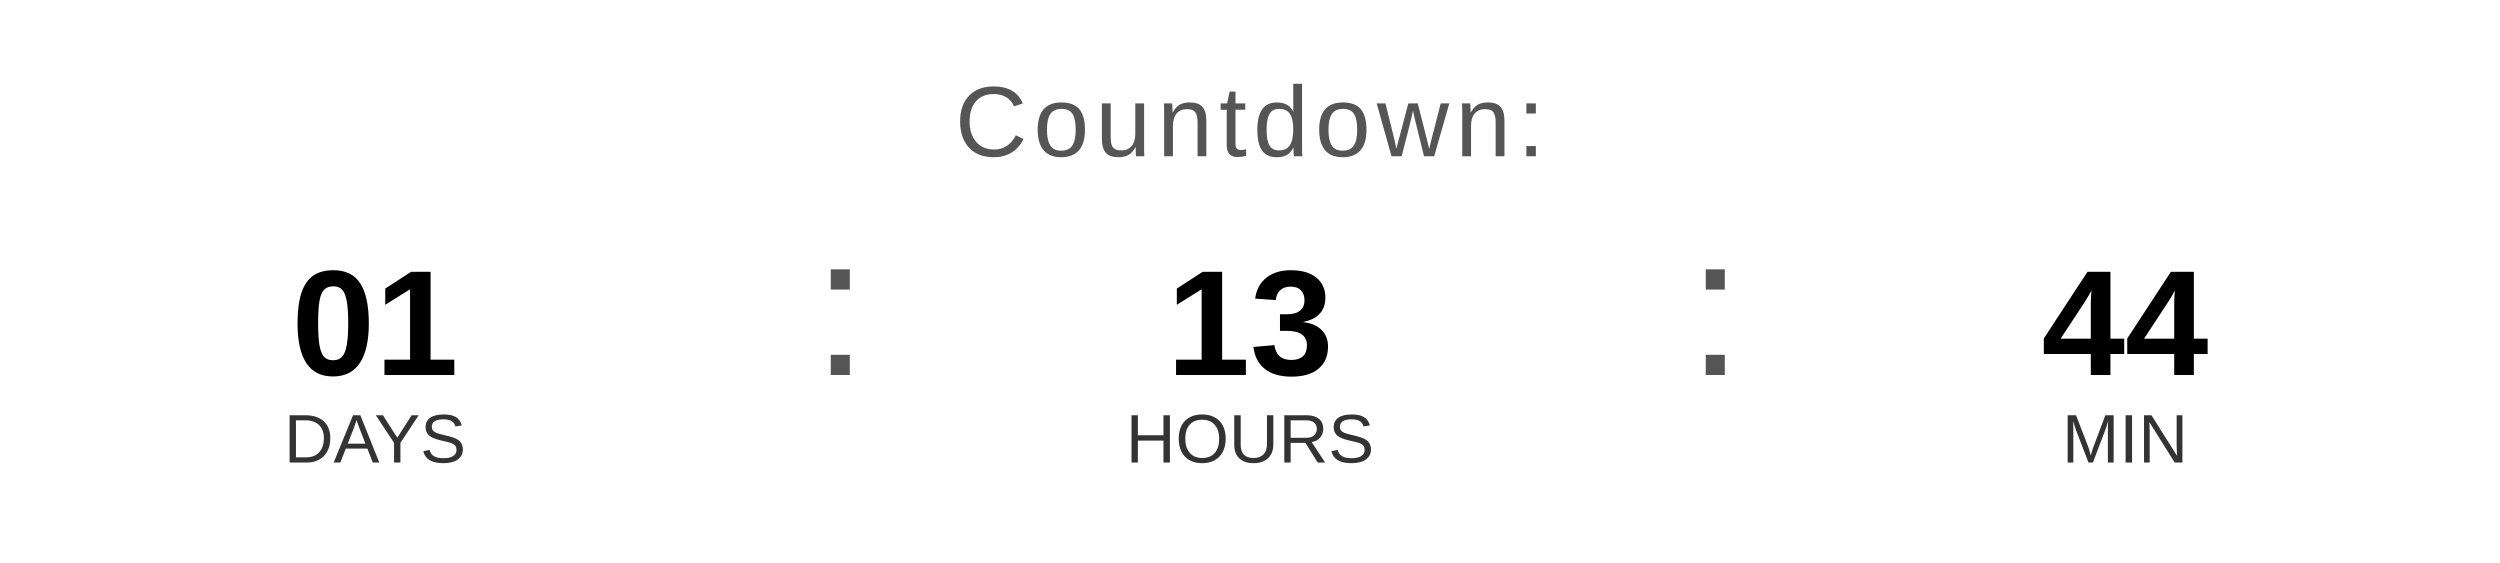
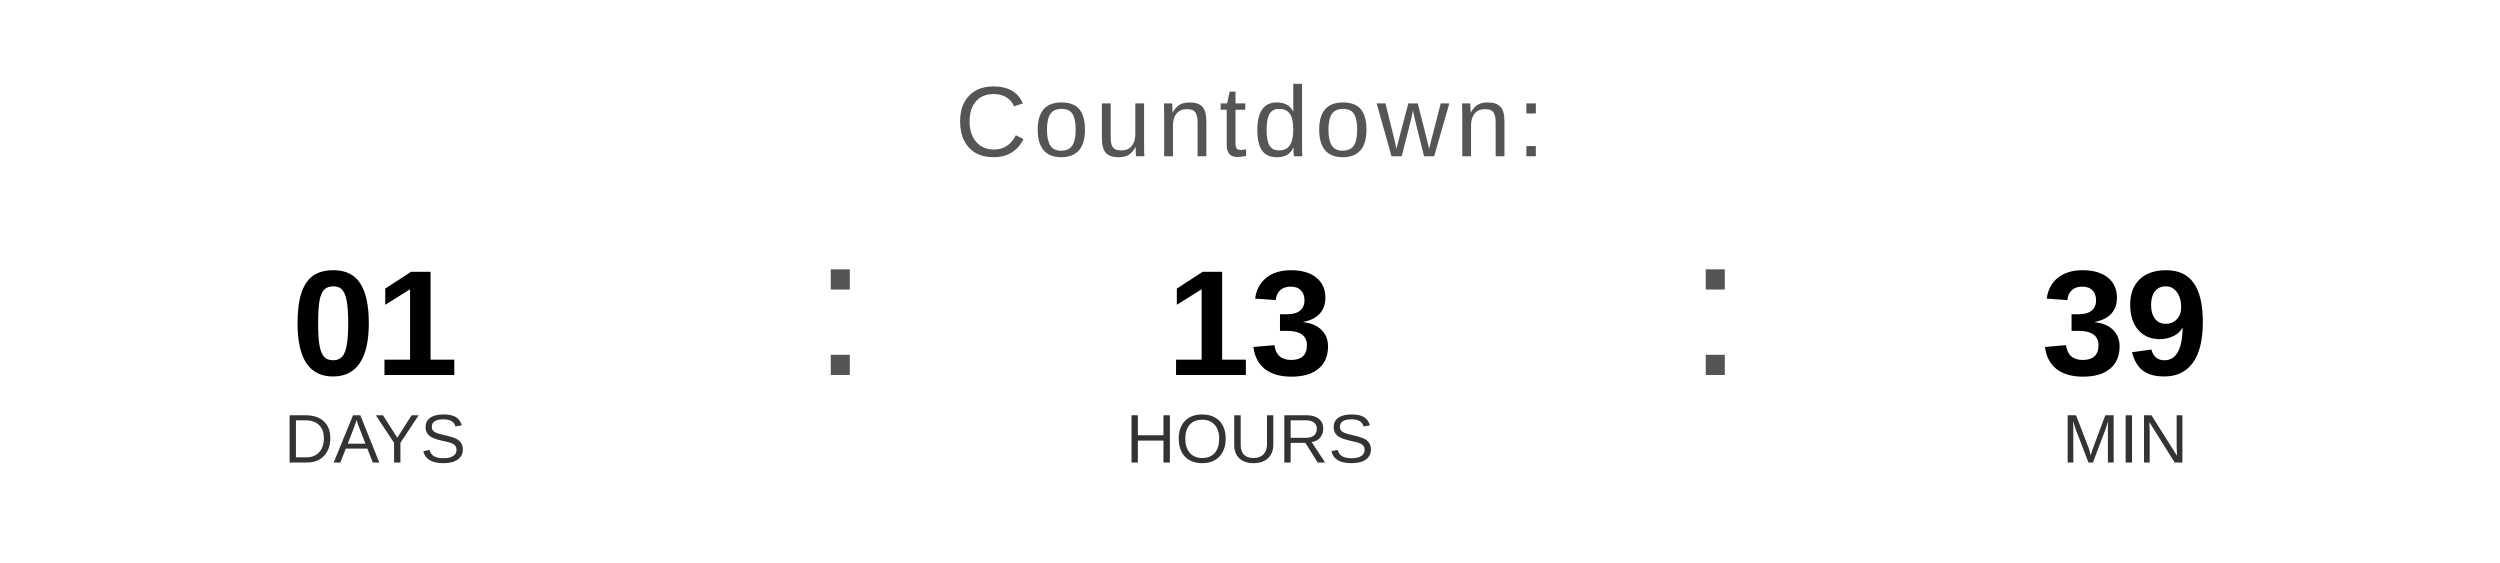
<svg xmlns="http://www.w3.org/2000/svg" width="400" height="90" viewBox="0 0 400 90">
  <text x="200" y="25" font-family="Arial, Helvetica, sans-serif" font-size="16" fill="#555555" text-anchor="middle" letter-spacing="1">
    Countdown:
  </text>
  <text x="60" y="60" font-family="Arial, Helvetica, sans-serif" font-size="24" font-weight="bold" fill="#000000" text-anchor="middle">01</text>
  <text x="60" y="74" font-family="Arial, Helvetica, sans-serif" font-size="11" fill="#333333" text-anchor="middle">DAYS</text>
  <text x="130" y="60" font-family="Arial, sans-serif" font-size="32" fill="#555555">:</text>
  <text x="200" y="60" font-family="Arial, Helvetica, sans-serif" font-size="24" font-weight="bold" fill="#000000" text-anchor="middle">13</text>
  <text x="200" y="74" font-family="Arial, Helvetica, sans-serif" font-size="11" fill="#333333" text-anchor="middle">HOURS</text>
  <text x="270" y="60" font-family="Arial, sans-serif" font-size="32" fill="#555555">:</text>
-   <text x="340" y="60" font-family="Arial, Helvetica, sans-serif" font-size="24" font-weight="bold" fill="#000000" text-anchor="middle">44</text>
+   <text x="340" y="60" font-family="Arial, Helvetica, sans-serif" font-size="24" font-weight="bold" fill="#000000" text-anchor="middle">39</text>
  <text x="340" y="74" font-family="Arial, Helvetica, sans-serif" font-size="11" fill="#333333" text-anchor="middle">MIN</text>
</svg>
